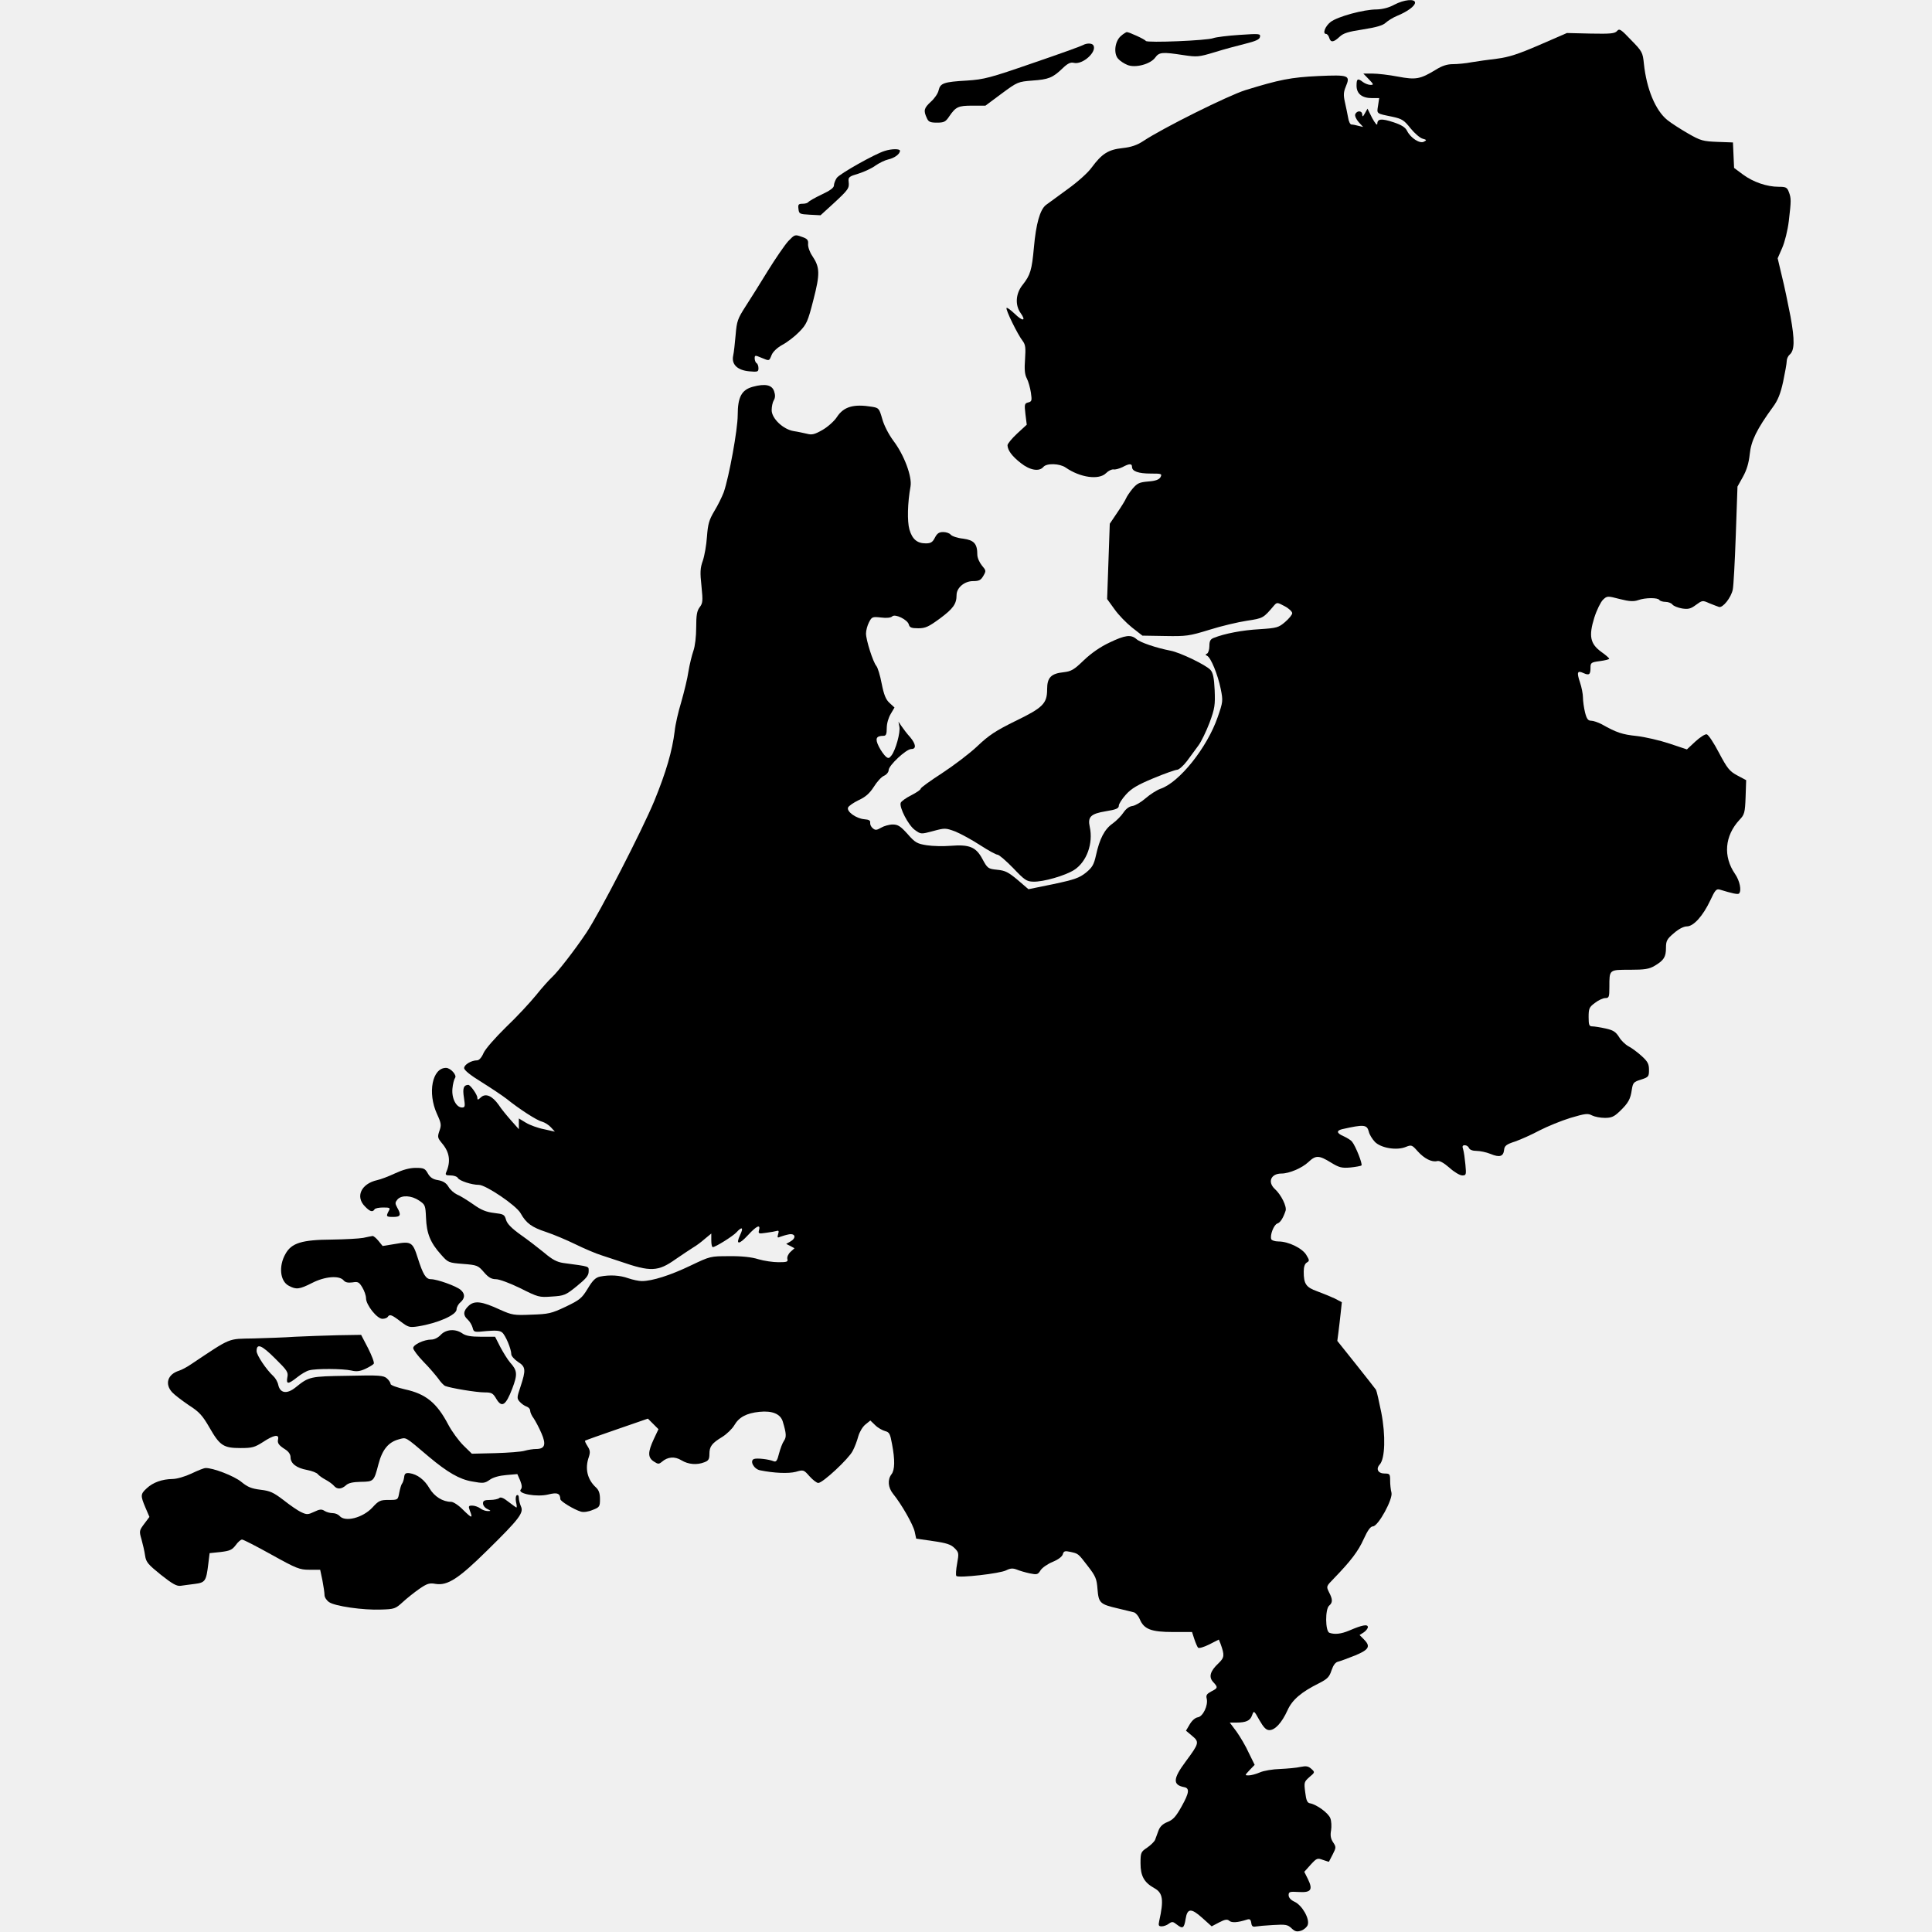
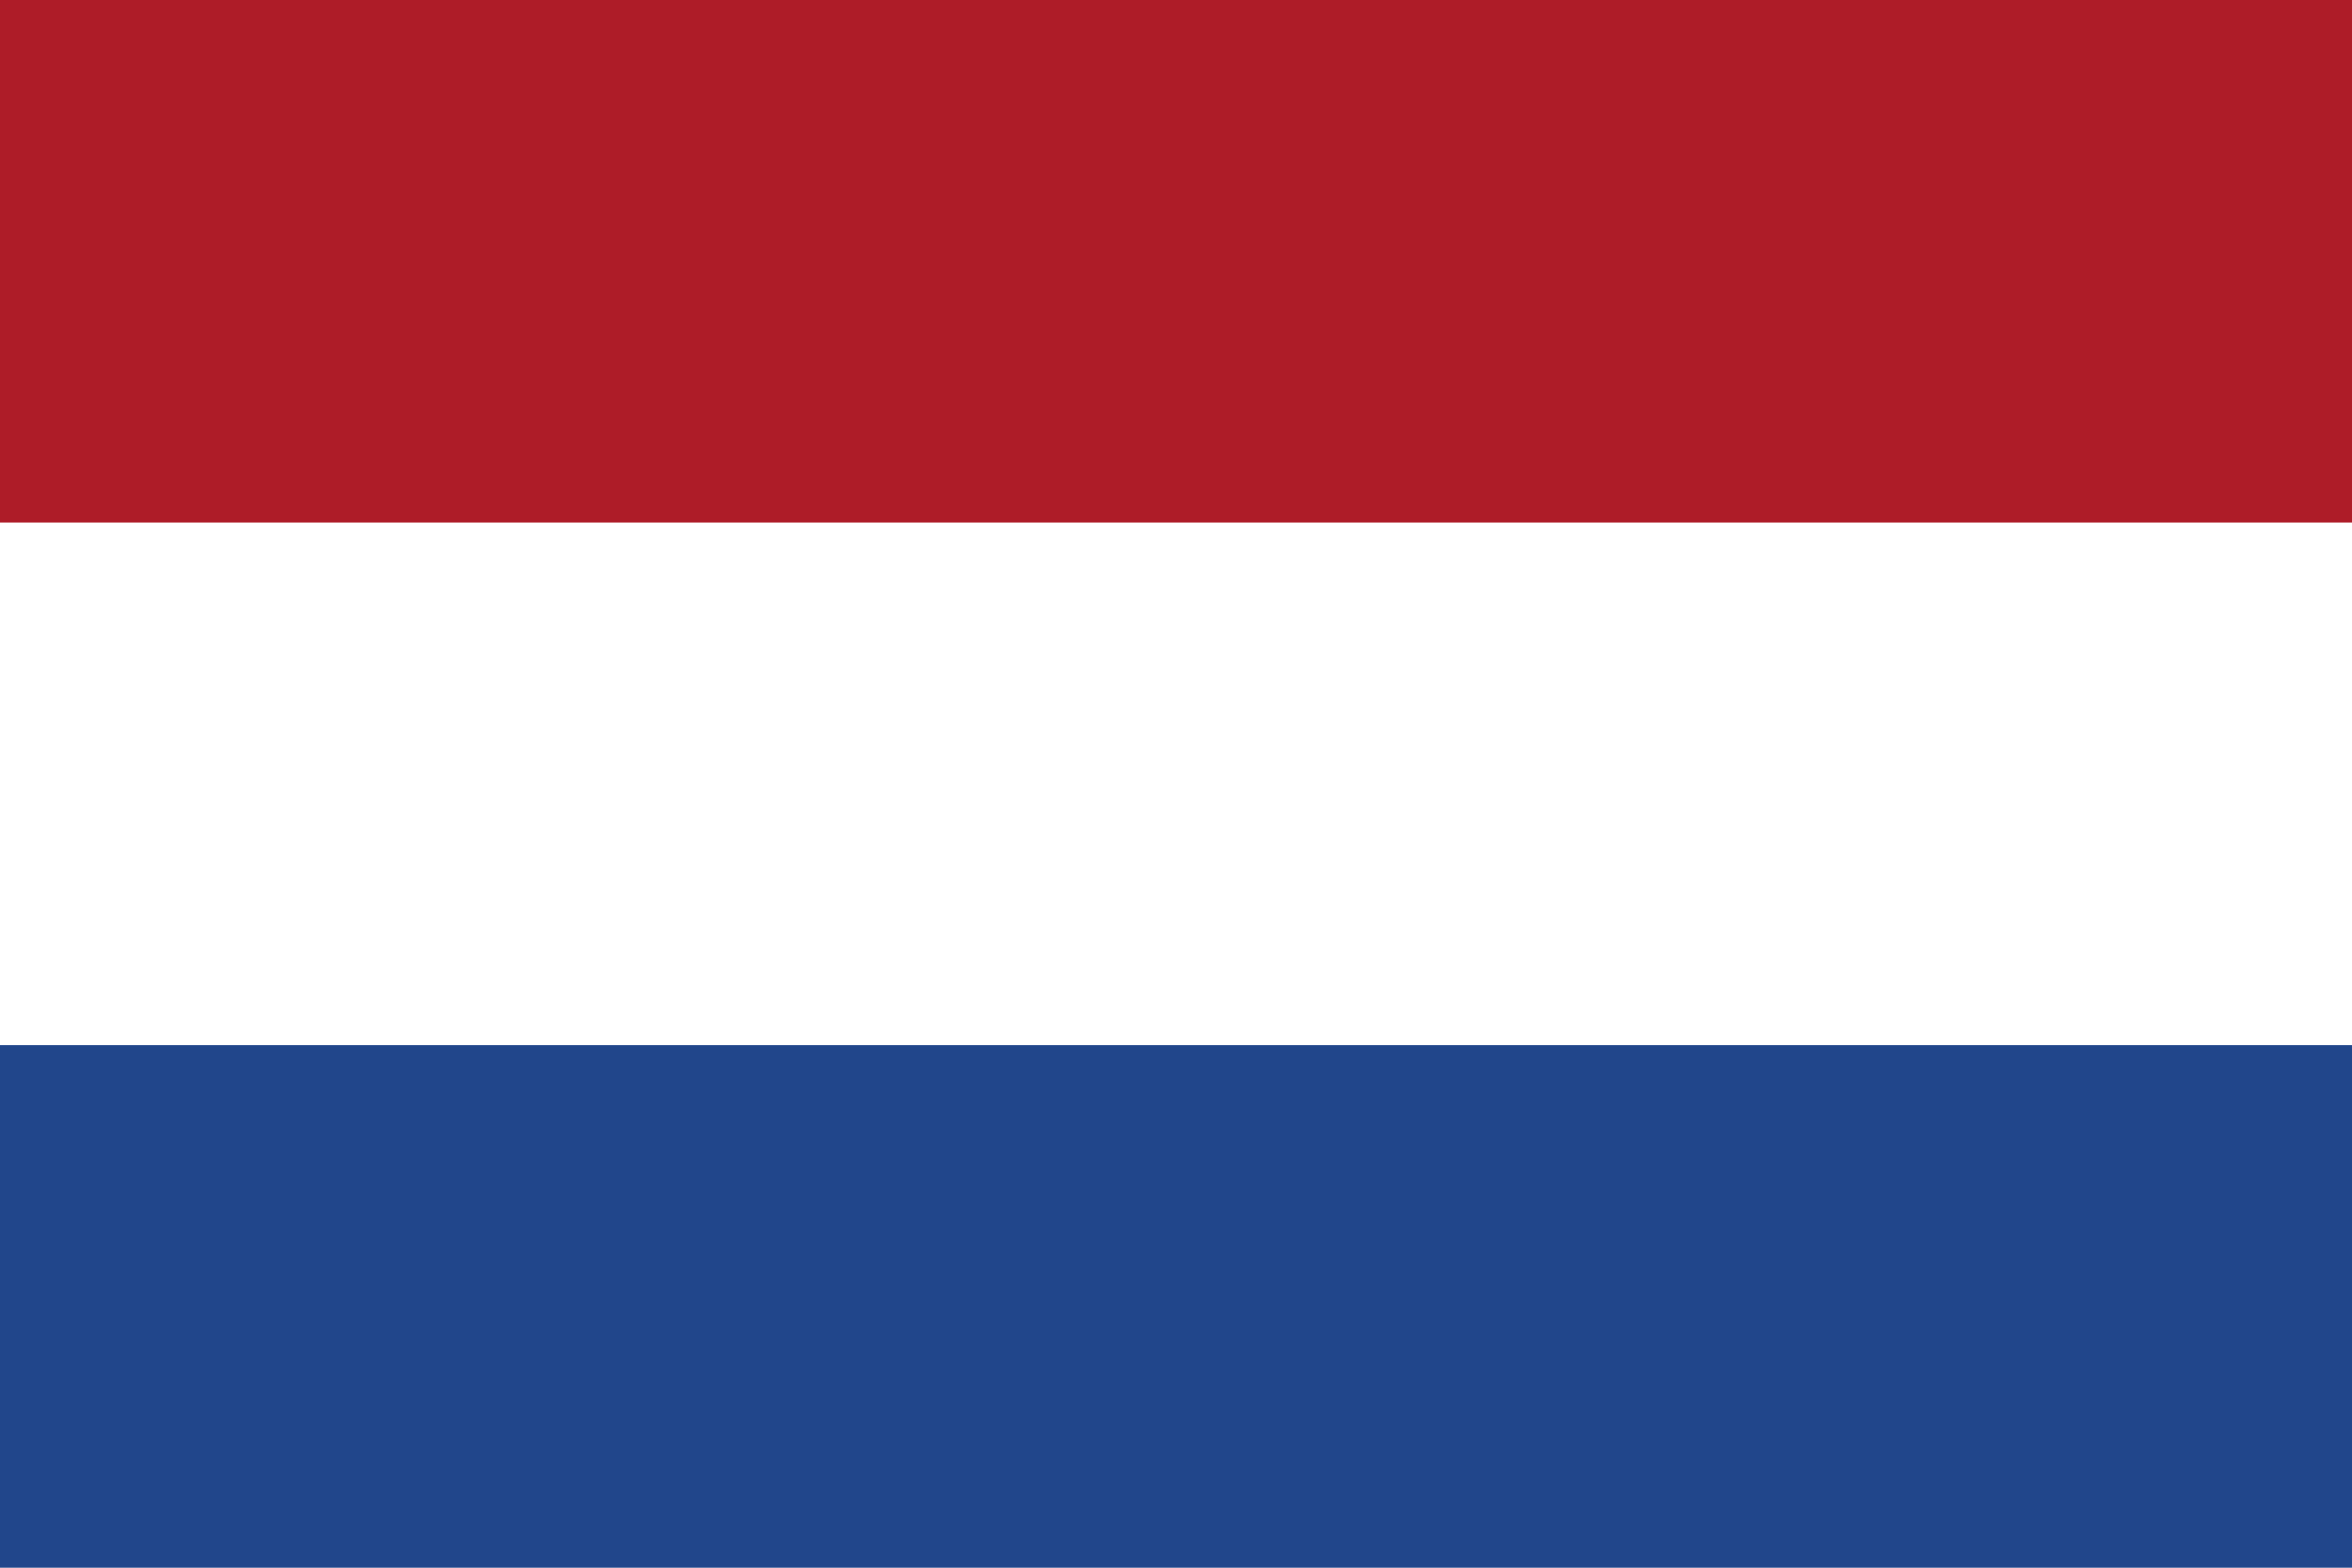
- <svg xmlns="http://www.w3.org/2000/svg" version="1.0" width="1024pt" height="1024pt" viewBox="0 0 1024 1024" preserveAspectRatio="xMidYMid meet">
-   <g transform="translate(0,1024) scale(0.1,-0.1)" fill="#000000" stroke="none">
-     <path d="M7390 10215 c-29 -16 -62 -24 -93 -25 -70 0 -207 -38 -244 -66 -30 -23 -45 -64 -24 -64 5 0 13 -9 16 -20 8 -27 23 -25 55 5 20 19 45 27 124 39 70 11 105 21 120 35 12 11 39 28 61 37 54 22 95 52 95 70 0 22 -59 16 -110 -11z" />
-     <path d="M8571 10076 c-12 -14 -34 -16 -140 -14 l-126 3 -145 -63 c-113 -49 -163 -65 -225 -73 -44 -5 -105 -14 -136 -19 -30 -6 -75 -10 -98 -10 -31 0 -58 -9 -90 -29 -84 -51 -106 -55 -202 -37 -47 9 -107 16 -134 16 l-49 0 29 -30 c26 -27 27 -30 9 -30 -11 0 -29 7 -40 15 -28 22 -34 18 -34 -19 0 -43 29 -66 82 -66 l38 0 -6 -40 c-7 -44 -11 -41 77 -59 50 -11 61 -18 95 -61 22 -27 50 -51 64 -55 22 -6 23 -8 7 -16 -21 -12 -70 19 -89 57 -9 19 -30 32 -72 46 -64 21 -86 19 -86 -9 -1 -10 -12 4 -27 31 l-25 50 -14 -25 c-10 -18 -13 -20 -14 -6 0 21 -28 23 -37 1 -3 -8 5 -26 18 -41 l24 -26 -25 6 c-14 4 -30 7 -37 7 -7 0 -15 17 -18 38 -4 20 -11 57 -17 82 -8 36 -7 52 5 81 25 60 17 63 -145 56 -147 -7 -206 -19 -388 -75 -91 -29 -434 -199 -541 -270 -32 -21 -63 -32 -110 -37 -75 -8 -109 -30 -163 -103 -20 -28 -75 -77 -128 -115 -51 -37 -103 -75 -115 -84 -31 -25 -52 -100 -63 -224 -11 -121 -19 -147 -60 -199 -37 -46 -41 -107 -10 -150 30 -42 11 -45 -32 -3 -21 20 -40 34 -43 31 -7 -7 59 -142 86 -176 14 -19 16 -35 12 -95 -4 -54 -2 -81 9 -102 9 -17 18 -51 22 -76 6 -42 5 -47 -14 -52 -20 -5 -21 -10 -15 -62 l7 -56 -51 -47 c-28 -26 -51 -54 -51 -62 1 -27 24 -58 70 -94 49 -39 98 -47 120 -21 17 21 86 19 118 -3 78 -54 177 -67 214 -30 13 13 30 21 40 20 9 -2 30 4 47 12 37 20 51 20 51 1 0 -23 34 -35 100 -35 56 0 60 -1 51 -19 -8 -13 -25 -20 -65 -23 -47 -4 -58 -9 -83 -38 -15 -18 -31 -42 -35 -52 -4 -10 -25 -44 -47 -76 l-39 -58 -7 -200 -7 -199 39 -54 c21 -30 63 -73 93 -97 l55 -43 120 -2 c112 -2 128 0 235 33 63 20 153 41 199 48 87 13 87 14 144 81 15 17 17 17 56 -4 23 -12 40 -29 40 -37 0 -8 -17 -29 -38 -47 -34 -29 -43 -32 -136 -38 -91 -5 -184 -23 -242 -46 -18 -7 -23 -17 -23 -43 0 -19 -6 -37 -12 -40 -10 -5 -10 -7 0 -12 20 -9 57 -101 72 -175 13 -64 12 -69 -16 -150 -56 -162 -204 -347 -304 -380 -19 -7 -54 -29 -78 -50 -24 -21 -55 -39 -70 -41 -17 -2 -34 -15 -47 -34 -11 -17 -37 -44 -58 -59 -43 -30 -69 -81 -88 -168 -11 -49 -19 -64 -53 -92 -35 -28 -60 -37 -173 -61 l-132 -27 -57 49 c-49 41 -66 50 -108 54 -49 5 -52 7 -79 57 -34 64 -69 78 -169 70 -38 -3 -94 -2 -126 3 -51 8 -62 14 -102 60 -37 41 -51 50 -78 50 -19 0 -47 -8 -62 -17 -24 -14 -31 -14 -44 -3 -9 7 -15 20 -14 29 2 12 -6 17 -32 19 -43 4 -94 41 -85 62 3 8 29 26 56 39 37 17 58 36 80 70 16 26 40 53 54 59 14 6 25 20 25 30 0 25 93 112 120 112 28 0 25 26 -7 64 -16 17 -35 43 -44 56 l-17 25 5 -27 c6 -30 -20 -124 -42 -152 -12 -16 -17 -17 -30 -6 -9 8 -26 31 -37 53 -21 42 -15 57 25 57 13 0 17 9 17 41 0 25 9 55 21 75 l20 34 -26 24 c-20 18 -30 43 -42 103 -8 43 -21 85 -28 93 -18 21 -55 138 -55 172 0 16 7 43 16 60 15 29 18 30 64 25 29 -4 52 -1 59 6 15 15 81 -17 88 -43 4 -16 14 -20 50 -20 38 0 55 8 115 52 70 52 88 77 88 124 0 39 42 74 87 74 32 0 42 5 55 28 15 26 15 28 -8 55 -13 16 -24 41 -24 57 0 58 -17 77 -75 85 -30 3 -59 13 -66 21 -6 8 -24 14 -40 14 -22 0 -32 -7 -44 -30 -12 -24 -22 -30 -48 -30 -46 0 -72 22 -87 74 -12 43 -10 140 6 228 9 52 -34 167 -91 242 -25 34 -50 82 -59 116 -16 55 -18 58 -54 64 -97 16 -150 1 -186 -54 -14 -22 -49 -53 -77 -69 -42 -24 -56 -27 -82 -20 -18 4 -49 11 -70 14 -56 9 -117 67 -117 111 0 19 5 42 11 52 8 13 9 28 2 48 -11 34 -47 42 -113 24 -59 -16 -80 -54 -80 -150 0 -77 -46 -328 -74 -409 -9 -24 -31 -69 -50 -100 -28 -47 -34 -69 -39 -136 -3 -44 -13 -101 -22 -127 -14 -39 -15 -62 -7 -135 8 -79 7 -90 -10 -112 -14 -19 -18 -41 -18 -106 0 -48 -6 -100 -15 -125 -8 -23 -20 -72 -26 -108 -5 -37 -23 -109 -38 -162 -16 -52 -32 -122 -35 -155 -13 -105 -45 -216 -108 -370 -65 -157 -291 -596 -361 -700 -61 -91 -151 -207 -182 -235 -15 -14 -53 -56 -84 -95 -31 -38 -102 -115 -159 -169 -58 -57 -109 -115 -119 -137 -10 -24 -24 -39 -34 -39 -31 0 -69 -23 -69 -41 0 -11 33 -38 92 -74 51 -32 111 -72 133 -89 67 -54 161 -115 188 -121 14 -4 35 -17 47 -30 l21 -23 -58 13 c-32 6 -75 22 -95 34 l-38 23 0 -29 0 -28 -40 45 c-22 25 -53 62 -67 84 -34 48 -69 63 -94 40 -16 -15 -19 -15 -19 -2 0 16 -37 68 -48 68 -25 -1 -31 -18 -23 -68 7 -46 6 -52 -10 -52 -31 0 -56 49 -51 100 2 25 9 50 14 57 11 14 -24 53 -48 53 -73 0 -99 -132 -48 -244 23 -50 24 -59 13 -90 -11 -32 -10 -37 14 -66 40 -47 47 -96 22 -153 -6 -14 -2 -17 23 -17 17 0 35 -6 39 -14 9 -15 73 -36 111 -36 37 0 198 -109 221 -150 30 -54 60 -75 136 -100 39 -13 108 -42 155 -65 47 -23 110 -50 140 -59 30 -10 75 -25 100 -33 159 -55 198 -53 291 13 35 24 77 52 93 62 16 9 44 30 62 46 l34 28 0 -36 c0 -20 3 -36 8 -36 14 0 107 58 126 79 29 32 38 25 19 -14 -25 -53 -7 -54 41 -2 46 50 68 60 59 27 -5 -19 -2 -20 38 -14 24 3 50 8 57 10 10 3 11 -2 6 -18 -5 -18 -3 -20 12 -13 11 4 31 10 47 13 34 5 38 -21 5 -39 l-21 -12 22 -11 22 -12 -21 -19 c-12 -11 -19 -27 -17 -37 5 -16 -2 -18 -47 -18 -29 0 -77 7 -107 16 -34 11 -90 17 -154 16 -100 0 -100 0 -205 -50 -106 -51 -203 -82 -258 -82 -16 0 -49 7 -72 15 -45 16 -97 19 -149 9 -24 -5 -39 -19 -66 -64 -31 -51 -42 -60 -117 -96 -76 -36 -91 -39 -182 -42 -92 -4 -102 -2 -165 26 -97 45 -136 50 -167 21 -29 -27 -31 -50 -5 -73 11 -10 22 -29 26 -43 6 -24 7 -25 73 -18 49 4 71 3 83 -7 18 -14 49 -88 49 -116 0 -9 16 -27 35 -40 42 -26 43 -43 14 -131 -20 -59 -20 -63 -4 -81 10 -11 26 -22 36 -25 11 -4 19 -13 19 -22 0 -8 8 -27 19 -41 10 -15 29 -51 41 -79 26 -60 18 -83 -29 -83 -14 0 -41 -4 -59 -9 -18 -6 -89 -11 -157 -13 l-124 -3 -45 44 c-25 25 -61 74 -80 110 -61 116 -119 163 -229 187 -43 10 -77 22 -77 29 0 7 -9 20 -19 29 -18 16 -40 18 -208 14 -201 -3 -205 -4 -277 -62 -45 -36 -81 -31 -91 13 -3 16 -15 37 -26 47 -37 34 -89 111 -89 133 0 43 27 32 98 -39 64 -63 71 -73 65 -100 -7 -38 4 -38 52 0 21 17 50 34 64 37 36 10 178 9 223 -1 28 -7 47 -4 75 9 21 10 41 22 44 27 4 6 -10 42 -30 82 l-37 71 -124 -2 c-69 -2 -170 -5 -225 -8 -55 -4 -154 -7 -220 -9 -140 -3 -115 8 -331 -136 -23 -16 -52 -31 -65 -35 -61 -19 -77 -71 -36 -115 13 -14 53 -44 88 -68 55 -35 72 -54 109 -118 55 -96 74 -109 165 -109 62 0 75 4 119 32 56 37 86 43 80 15 -5 -21 3 -32 39 -55 17 -11 27 -26 27 -41 0 -33 32 -57 87 -67 26 -5 53 -15 58 -23 6 -7 24 -20 41 -29 17 -9 36 -23 43 -31 17 -21 40 -20 64 1 13 13 37 18 79 19 69 1 70 2 94 94 20 76 52 116 107 131 42 11 29 19 160 -92 99 -83 163 -120 229 -131 59 -11 67 -10 94 9 18 13 51 22 88 25 l58 5 15 -34 c10 -26 11 -38 3 -48 -19 -22 86 -41 146 -26 48 12 63 6 64 -25 0 -11 72 -55 109 -66 14 -4 39 -1 62 9 37 14 39 18 39 58 0 30 -6 47 -21 61 -46 42 -60 100 -38 162 8 25 7 35 -7 57 -9 14 -15 27 -13 29 2 2 78 29 168 60 l165 57 28 -28 28 -28 -25 -53 c-32 -69 -32 -97 0 -118 23 -15 27 -15 43 -2 31 27 68 30 104 8 36 -22 82 -26 122 -10 21 8 26 16 26 43 0 40 12 57 68 91 24 15 53 43 64 62 25 43 65 64 133 71 68 7 112 -11 124 -52 19 -63 20 -82 6 -102 -8 -11 -19 -41 -26 -67 -9 -37 -15 -46 -28 -41 -27 11 -89 18 -105 12 -24 -10 0 -54 33 -60 74 -15 150 -18 189 -8 41 12 42 11 73 -24 17 -19 38 -35 46 -35 24 0 161 128 182 169 11 20 24 55 30 78 7 24 23 51 38 63 l26 21 26 -25 c14 -14 38 -27 52 -31 23 -6 27 -14 37 -69 16 -84 15 -137 -3 -160 -22 -29 -18 -70 8 -103 45 -55 107 -164 115 -201 l8 -37 89 -13 c71 -10 95 -18 114 -37 23 -23 24 -27 14 -82 -6 -32 -8 -62 -4 -66 12 -12 232 13 264 30 22 11 35 12 56 4 14 -6 45 -15 68 -20 39 -8 44 -7 58 16 9 14 38 34 65 45 29 12 50 28 53 40 5 17 11 19 39 13 44 -10 41 -7 94 -76 41 -53 47 -67 51 -122 6 -73 13 -80 108 -102 39 -9 77 -19 86 -21 9 -3 23 -19 30 -36 22 -53 60 -68 176 -68 l101 0 12 -37 c7 -21 16 -42 20 -46 4 -5 31 3 59 17 l51 26 9 -22 c22 -61 21 -73 -10 -103 -45 -42 -54 -73 -29 -100 26 -28 26 -32 -10 -50 -24 -13 -29 -20 -24 -39 8 -35 -20 -94 -47 -98 -14 -2 -31 -17 -43 -37 l-20 -34 32 -27 c40 -33 38 -40 -34 -137 -67 -90 -69 -123 -9 -135 31 -5 29 -29 -12 -102 -30 -54 -45 -71 -75 -83 -25 -10 -40 -24 -48 -46 -7 -18 -15 -40 -18 -49 -4 -9 -23 -28 -42 -41 -33 -22 -35 -26 -35 -83 0 -67 19 -101 72 -131 47 -25 52 -63 27 -175 -5 -23 -3 -28 13 -28 11 0 28 6 38 14 17 12 22 12 43 -5 31 -24 38 -19 46 30 9 57 29 59 88 6 l50 -45 40 21 c31 16 43 18 54 8 13 -11 44 -9 91 6 17 6 22 2 25 -17 2 -17 8 -22 23 -19 11 2 53 6 93 8 66 4 77 2 97 -17 19 -18 29 -20 51 -13 15 5 31 19 35 30 12 32 -29 104 -69 123 -20 9 -32 22 -32 35 0 18 5 20 54 17 65 -4 76 12 48 69 l-19 38 34 38 c32 35 36 36 65 25 18 -6 32 -11 32 -9 1 1 9 19 20 39 18 35 18 39 2 63 -13 19 -16 37 -11 64 3 20 2 49 -4 64 -10 27 -71 72 -107 79 -15 2 -21 15 -26 58 -7 53 -6 56 22 81 30 25 30 26 10 44 -16 14 -27 16 -57 10 -21 -5 -69 -9 -108 -11 -39 -1 -87 -9 -107 -18 -21 -9 -47 -16 -60 -16 -21 0 -21 0 5 28 l27 28 -31 63 c-16 36 -46 86 -65 113 l-36 48 34 0 c53 0 74 10 84 38 10 27 10 27 39 -25 23 -40 36 -53 53 -53 30 0 66 39 96 105 25 56 73 97 170 145 41 21 52 32 63 66 10 29 21 44 36 47 12 3 52 18 90 33 74 31 83 48 45 86 l-22 22 22 14 c12 8 22 21 22 28 0 17 -31 11 -98 -18 -45 -19 -79 -22 -106 -12 -22 8 -23 126 -1 144 19 16 19 33 -1 71 -15 31 -15 31 25 72 90 93 130 145 159 210 21 46 36 67 49 67 28 1 107 145 98 179 -4 14 -7 43 -7 64 0 34 -2 37 -29 37 -35 0 -48 24 -26 48 28 31 32 153 8 276 -12 59 -24 113 -28 120 -4 6 -52 67 -106 135 l-99 124 6 46 c3 25 9 72 12 103 l6 56 -38 20 c-22 10 -63 27 -93 38 -59 21 -71 39 -71 104 0 26 6 42 16 48 15 9 15 12 -2 40 -21 36 -95 72 -148 72 -19 0 -36 6 -38 12 -8 22 14 77 32 83 16 5 31 29 44 68 7 22 -23 84 -57 115 -40 37 -21 82 35 82 41 0 109 29 143 61 39 37 56 36 118 -2 44 -27 58 -31 104 -27 29 3 56 8 59 11 7 7 -31 103 -50 126 -6 8 -26 20 -43 28 -38 16 -42 30 -10 38 116 26 132 25 142 -13 3 -15 18 -39 32 -54 32 -33 116 -47 164 -27 30 12 33 11 63 -23 35 -39 75 -59 103 -52 12 4 35 -9 65 -35 25 -23 56 -41 68 -41 21 0 22 3 17 57 -3 32 -8 68 -12 81 -6 17 -3 22 9 22 9 0 19 -7 22 -15 4 -9 19 -15 40 -15 18 0 52 -7 74 -16 48 -20 68 -14 72 21 2 22 12 30 59 45 31 11 89 37 130 59 41 21 114 51 163 66 78 23 92 25 114 13 14 -7 44 -13 68 -13 35 0 49 6 79 35 46 44 57 65 64 115 6 37 10 41 49 53 40 13 42 16 42 52 0 31 -7 44 -39 73 -22 20 -53 43 -69 51 -17 9 -40 31 -51 50 -18 28 -31 36 -72 45 -27 6 -59 11 -69 11 -17 0 -20 7 -20 49 0 45 3 53 33 75 19 15 44 26 55 26 20 0 22 5 22 59 0 93 -2 91 109 91 79 0 102 4 131 21 49 29 60 47 60 95 0 37 5 47 42 78 25 22 52 36 69 36 35 0 85 55 124 138 25 54 32 62 50 57 65 -20 96 -27 102 -21 15 15 4 68 -21 104 -64 93 -55 202 24 287 26 27 29 38 32 120 l3 90 -47 25 c-41 22 -53 37 -97 120 -27 52 -56 96 -65 98 -8 2 -35 -15 -60 -38 l-45 -42 -93 31 c-51 17 -129 35 -173 40 -77 8 -107 18 -185 62 -19 10 -45 19 -56 19 -17 0 -24 9 -33 44 -6 25 -11 60 -11 79 0 18 -7 55 -16 81 -18 54 -14 64 20 48 29 -13 36 -7 36 29 0 26 3 29 50 35 28 4 50 9 49 13 0 3 -19 20 -42 36 -59 43 -67 84 -37 181 13 41 34 83 46 95 22 21 24 21 89 4 51 -13 74 -14 97 -6 39 14 105 14 113 1 3 -5 18 -10 32 -10 14 0 31 -6 37 -14 6 -8 29 -17 51 -21 33 -5 46 -2 74 19 33 24 35 25 70 9 20 -8 43 -17 52 -20 20 -6 64 49 73 92 4 17 11 146 16 288 l9 258 29 52 c20 36 31 73 36 120 7 70 37 132 123 250 26 35 40 70 54 134 10 48 19 97 19 109 0 12 7 27 15 34 27 22 28 77 5 203 -13 67 -33 164 -46 215 l-22 93 24 55 c14 32 29 93 35 142 13 110 13 121 0 155 -9 24 -16 27 -54 27 -62 0 -135 25 -189 65 l-47 35 -3 67 -3 68 -82 3 c-76 3 -89 6 -155 44 -40 23 -90 55 -111 72 -63 51 -110 165 -124 298 -6 60 -9 66 -68 126 -54 57 -62 62 -74 48z" />
-     <path d="M5942 10050 c-33 -27 -41 -93 -16 -121 10 -12 32 -26 49 -33 42 -18 123 4 148 39 21 29 38 30 149 13 73 -11 82 -10 165 15 48 15 122 35 163 45 56 14 76 23 78 36 4 18 -3 18 -109 11 -62 -4 -124 -12 -138 -17 -32 -13 -351 -26 -358 -15 -5 9 -89 47 -101 47 -4 -1 -18 -9 -30 -20z" />
-     <path d="M5740 10001 c-8 -5 -127 -48 -265 -95 -228 -79 -259 -87 -350 -93 -123 -7 -141 -14 -150 -51 -3 -17 -22 -44 -41 -61 -37 -34 -40 -47 -22 -86 9 -21 18 -25 54 -25 37 0 46 4 65 33 35 51 48 57 122 57 l70 0 86 64 c84 62 87 63 163 69 86 6 108 15 160 65 27 26 42 33 59 29 47 -12 125 59 104 93 -8 12 -35 12 -55 1z" />
-     <path d="M4689 9440 c-50 -15 -239 -121 -254 -143 -8 -12 -15 -30 -15 -40 0 -12 -20 -27 -65 -48 -36 -17 -67 -35 -71 -40 -3 -5 -16 -9 -30 -9 -22 0 -25 -4 -22 -27 3 -27 6 -28 60 -31 l57 -3 68 62 c80 74 85 81 81 116 -3 24 2 28 53 43 31 10 72 29 90 43 19 13 49 28 67 32 32 7 62 28 62 46 0 11 -44 11 -81 -1z" />
-     <path d="M4178 8962 c-19 -21 -67 -91 -108 -157 -40 -66 -94 -151 -119 -190 -41 -64 -46 -77 -52 -150 -4 -44 -9 -93 -13 -110 -10 -46 22 -77 84 -83 45 -4 50 -3 50 16 0 12 -4 24 -10 27 -5 3 -10 15 -10 25 0 18 2 18 35 4 44 -18 41 -19 55 15 7 17 30 39 58 54 26 14 66 45 89 69 38 39 45 54 74 168 36 139 35 173 -6 234 -13 19 -23 47 -22 62 2 22 -4 29 -34 39 -36 13 -37 12 -71 -23z" />
-     <path d="M5880 6834 c-49 -23 -96 -56 -135 -93 -53 -51 -66 -59 -108 -64 -66 -7 -87 -28 -87 -90 0 -76 -22 -98 -169 -169 -103 -51 -139 -74 -201 -133 -41 -39 -126 -103 -187 -143 -62 -40 -113 -77 -113 -82 0 -6 -23 -21 -50 -35 -28 -14 -53 -32 -56 -40 -9 -24 41 -120 75 -144 32 -23 32 -23 96 -6 63 17 66 17 118 -2 29 -12 88 -44 131 -72 43 -28 85 -51 93 -51 8 0 45 -32 83 -71 60 -63 71 -71 106 -72 53 -2 170 32 217 62 67 43 102 141 83 228 -12 53 5 70 84 83 56 9 70 15 70 30 0 9 17 36 38 59 29 32 61 51 145 86 60 25 117 45 126 45 9 0 33 21 52 46 19 25 46 63 61 83 15 20 41 74 59 121 28 76 30 94 27 172 -3 66 -9 92 -22 107 -23 26 -160 92 -211 102 -77 15 -163 44 -182 62 -29 25 -60 21 -143 -19z" />
-     <path d="M2094 4021 c-34 -16 -76 -32 -95 -36 -85 -19 -117 -88 -64 -140 26 -27 40 -31 50 -15 3 6 24 10 46 10 36 0 39 -2 29 -19 -15 -29 -13 -31 25 -31 38 0 43 10 20 50 -12 22 -11 27 2 43 22 24 74 21 114 -6 33 -22 34 -26 37 -92 3 -82 23 -132 79 -194 38 -43 40 -44 117 -50 75 -6 80 -8 111 -44 24 -28 40 -37 64 -37 17 0 74 -21 129 -48 94 -47 99 -49 166 -44 66 4 74 7 133 55 49 40 63 56 63 78 0 29 11 25 -135 45 -33 5 -58 18 -99 53 -31 25 -87 69 -126 96 -50 36 -72 59 -78 80 -8 28 -13 30 -63 36 -41 5 -68 15 -111 46 -32 22 -70 46 -86 52 -15 7 -36 25 -45 41 -12 20 -28 30 -55 35 -27 4 -42 14 -54 35 -15 27 -22 30 -65 30 -32 0 -68 -10 -109 -29z" />
-     <path d="M1925 3679 c-22 -4 -96 -8 -165 -9 -160 -1 -215 -18 -247 -76 -37 -65 -29 -145 18 -169 39 -21 56 -19 123 15 68 35 144 41 167 14 9 -11 23 -14 47 -11 29 5 35 2 52 -26 11 -18 20 -44 20 -58 0 -35 58 -109 87 -109 12 0 25 5 28 10 10 16 21 12 68 -24 41 -31 47 -33 93 -26 106 17 204 61 204 90 0 11 9 28 20 37 25 22 26 45 2 66 -22 20 -125 57 -158 57 -27 0 -42 25 -70 113 -26 83 -35 89 -118 74 l-68 -11 -22 27 c-12 15 -26 26 -31 26 -6 -1 -28 -5 -50 -10z" />
-     <path d="M2336 3165 c-14 -15 -34 -25 -50 -25 -39 0 -96 -27 -96 -45 0 -9 25 -42 55 -73 31 -31 65 -72 78 -89 12 -18 29 -36 37 -39 27 -11 164 -34 208 -34 38 0 45 -4 63 -35 29 -48 50 -34 84 55 29 76 27 96 -11 138 -13 15 -36 52 -52 82 l-28 55 -75 0 c-54 0 -81 5 -99 18 -36 25 -86 22 -114 -8z" />
-     <path d="M1015 2430 c-34 -16 -78 -29 -101 -29 -55 -1 -103 -18 -136 -49 -34 -31 -34 -39 -7 -103 l21 -49 -27 -36 c-27 -36 -28 -39 -15 -83 7 -25 16 -64 19 -86 5 -35 16 -47 84 -102 62 -49 84 -61 105 -58 15 2 49 7 75 10 55 7 60 15 71 106 l7 57 58 6 c49 6 61 11 80 36 12 17 27 30 34 30 7 0 77 -36 156 -80 133 -74 149 -80 201 -80 l57 0 12 -57 c6 -31 11 -66 11 -77 0 -12 11 -28 23 -37 30 -22 183 -44 277 -40 70 2 76 4 115 40 22 20 62 52 88 70 41 28 53 32 86 26 63 -10 121 27 273 177 171 168 195 200 179 234 -6 14 -11 34 -11 45 0 12 -4 17 -11 14 -6 -4 -7 -19 -4 -36 4 -16 5 -29 2 -29 -2 0 -21 14 -42 30 -26 21 -42 27 -49 20 -5 -5 -27 -10 -48 -10 -30 0 -38 -4 -38 -18 0 -11 10 -24 23 -30 20 -10 21 -11 2 -11 -11 0 -29 6 -39 14 -11 8 -30 15 -43 15 -20 0 -21 -3 -13 -26 17 -43 12 -43 -34 2 -24 25 -53 44 -65 44 -44 0 -89 28 -115 72 -26 45 -64 74 -106 80 -20 2 -26 -2 -28 -22 -2 -14 -7 -29 -12 -35 -4 -5 -10 -27 -14 -47 -7 -38 -7 -38 -56 -38 -45 0 -53 -4 -86 -40 -51 -55 -145 -79 -174 -45 -7 8 -23 15 -36 15 -14 0 -33 5 -44 12 -15 10 -26 9 -55 -5 -32 -15 -39 -16 -68 -2 -18 8 -60 37 -94 64 -54 41 -71 49 -122 55 -48 6 -68 14 -101 41 -38 32 -153 76 -191 74 -8 0 -41 -13 -74 -29z" />
-   </g>
+ <svg xmlns="http://www.w3.org/2000/svg" viewBox="0 0 9 6">
+   <path fill="#21468B" d="M0 0h9v6H0z" />
+   <path fill="#FFF" d="M0 0h9v4H0z" />
+   <path fill="#AE1C28" d="M0 0h9v2H0z" />
</svg>
